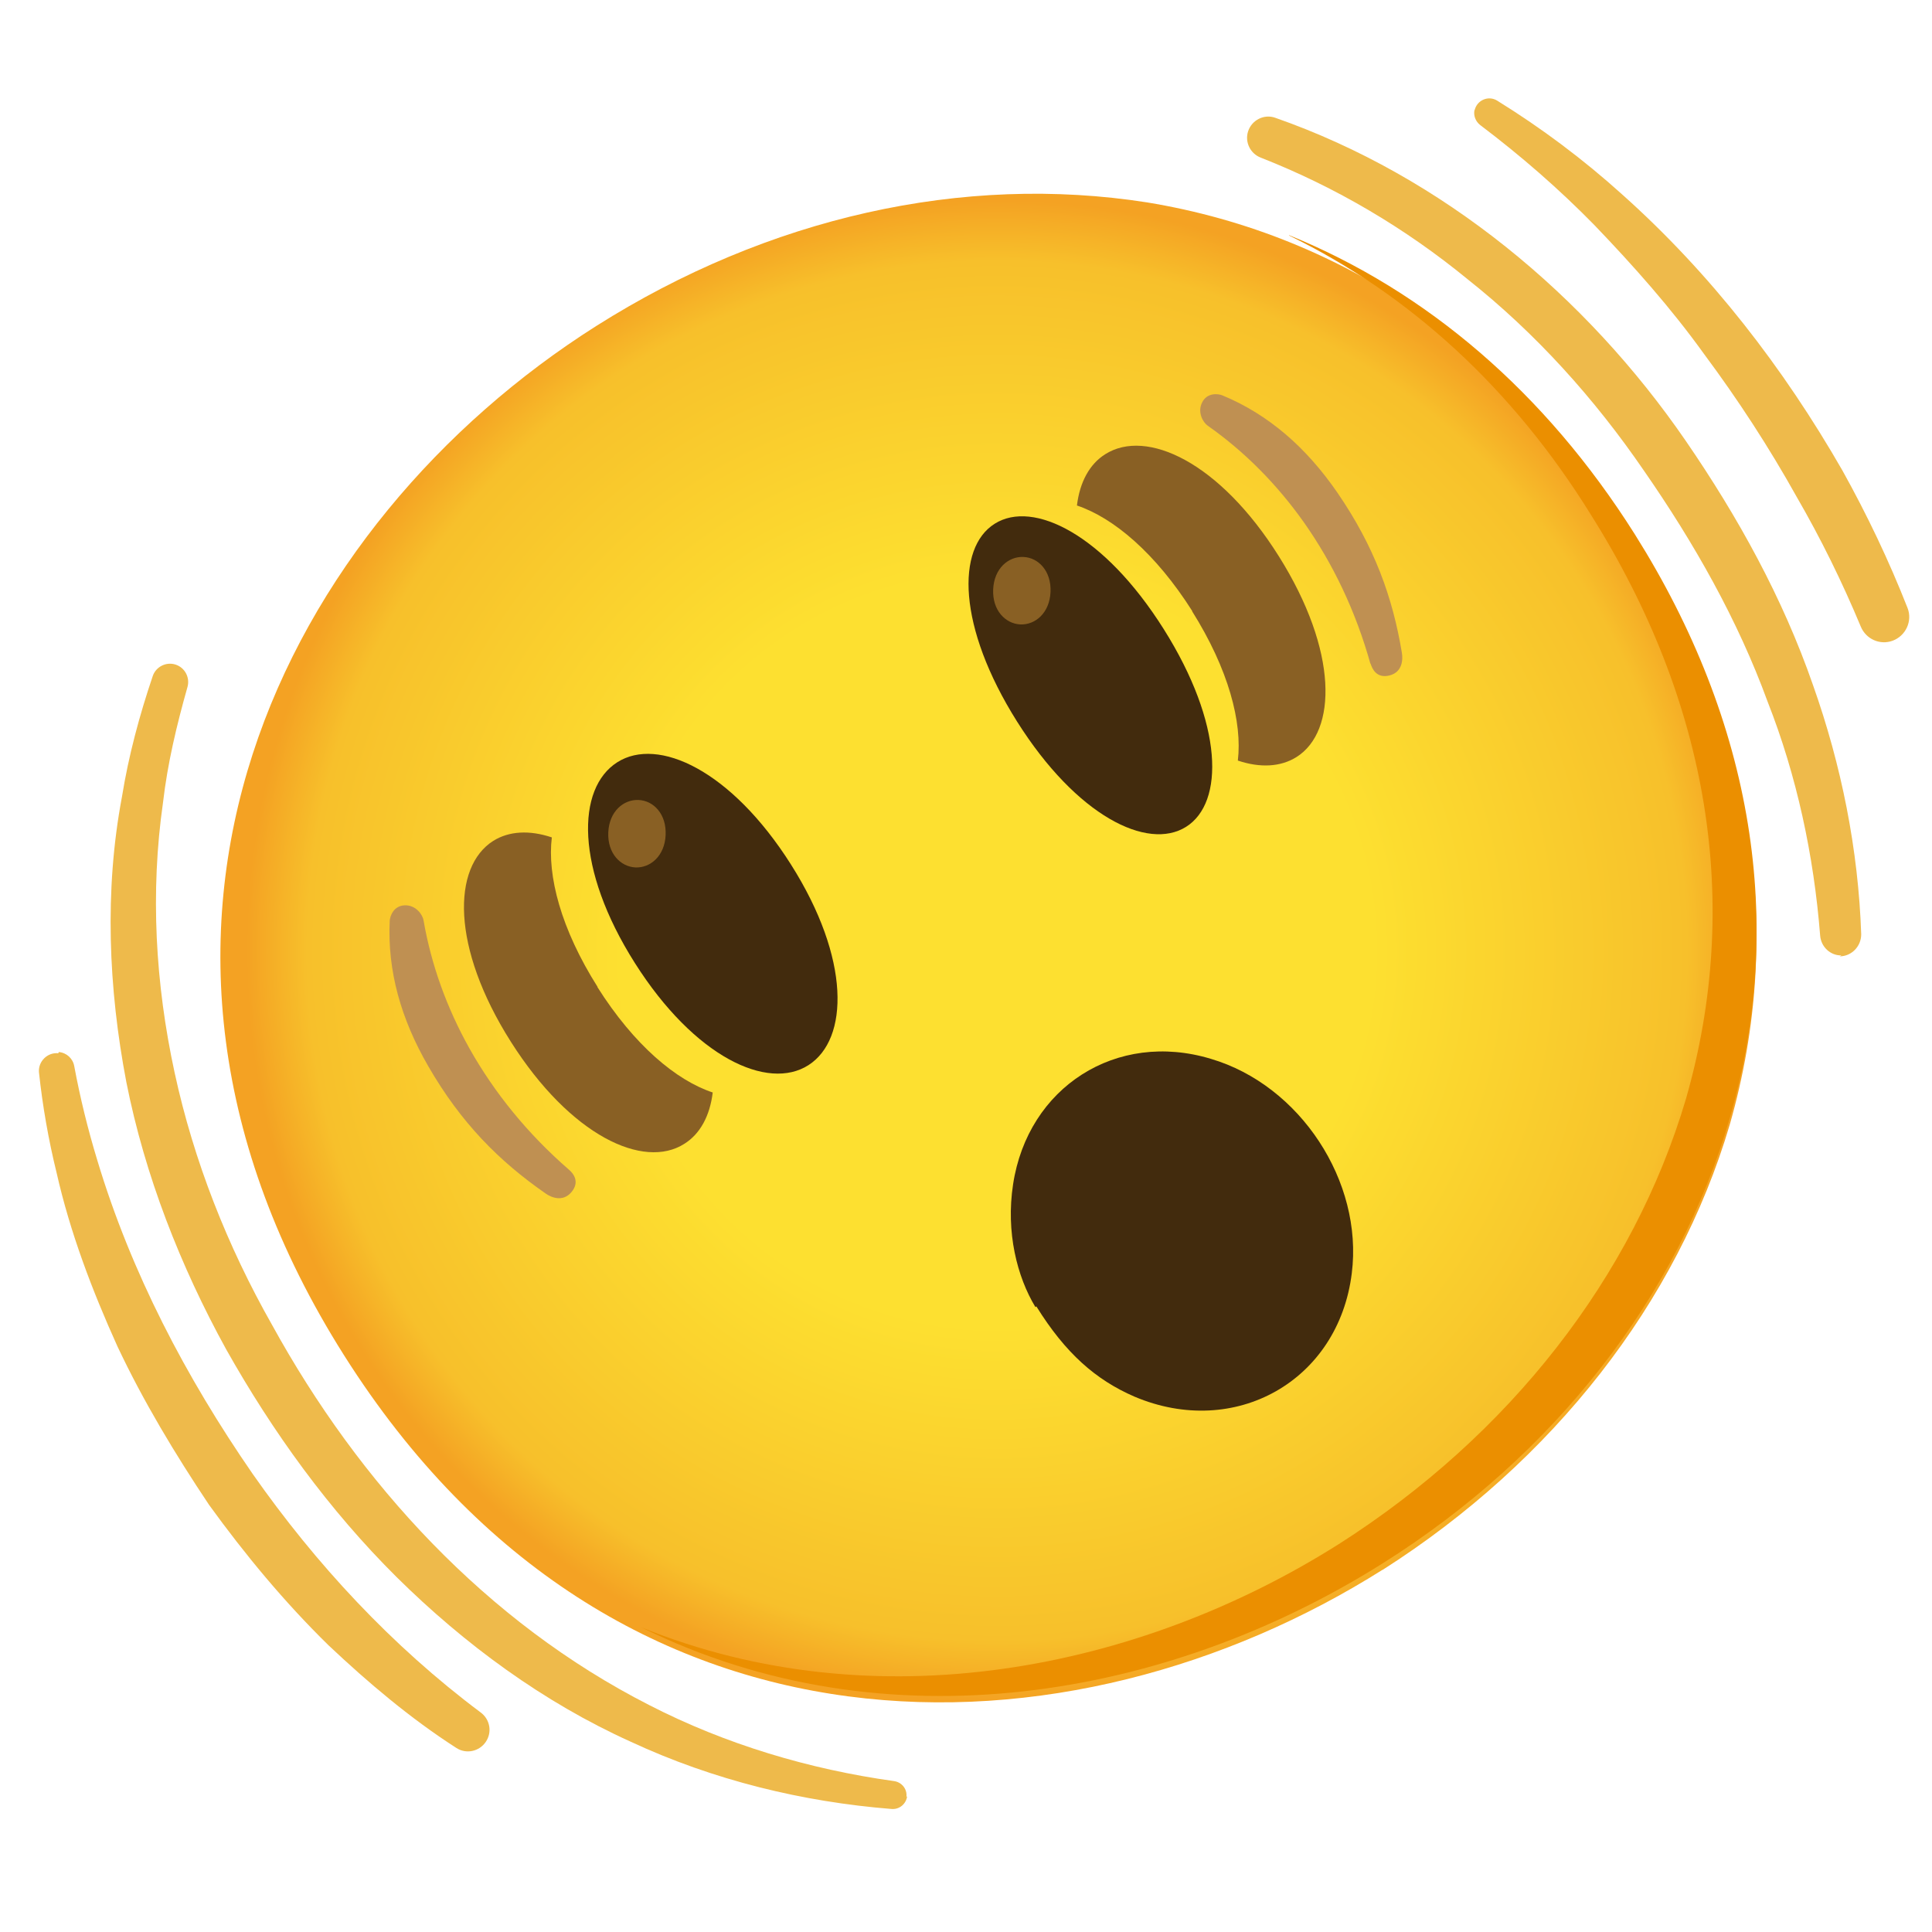
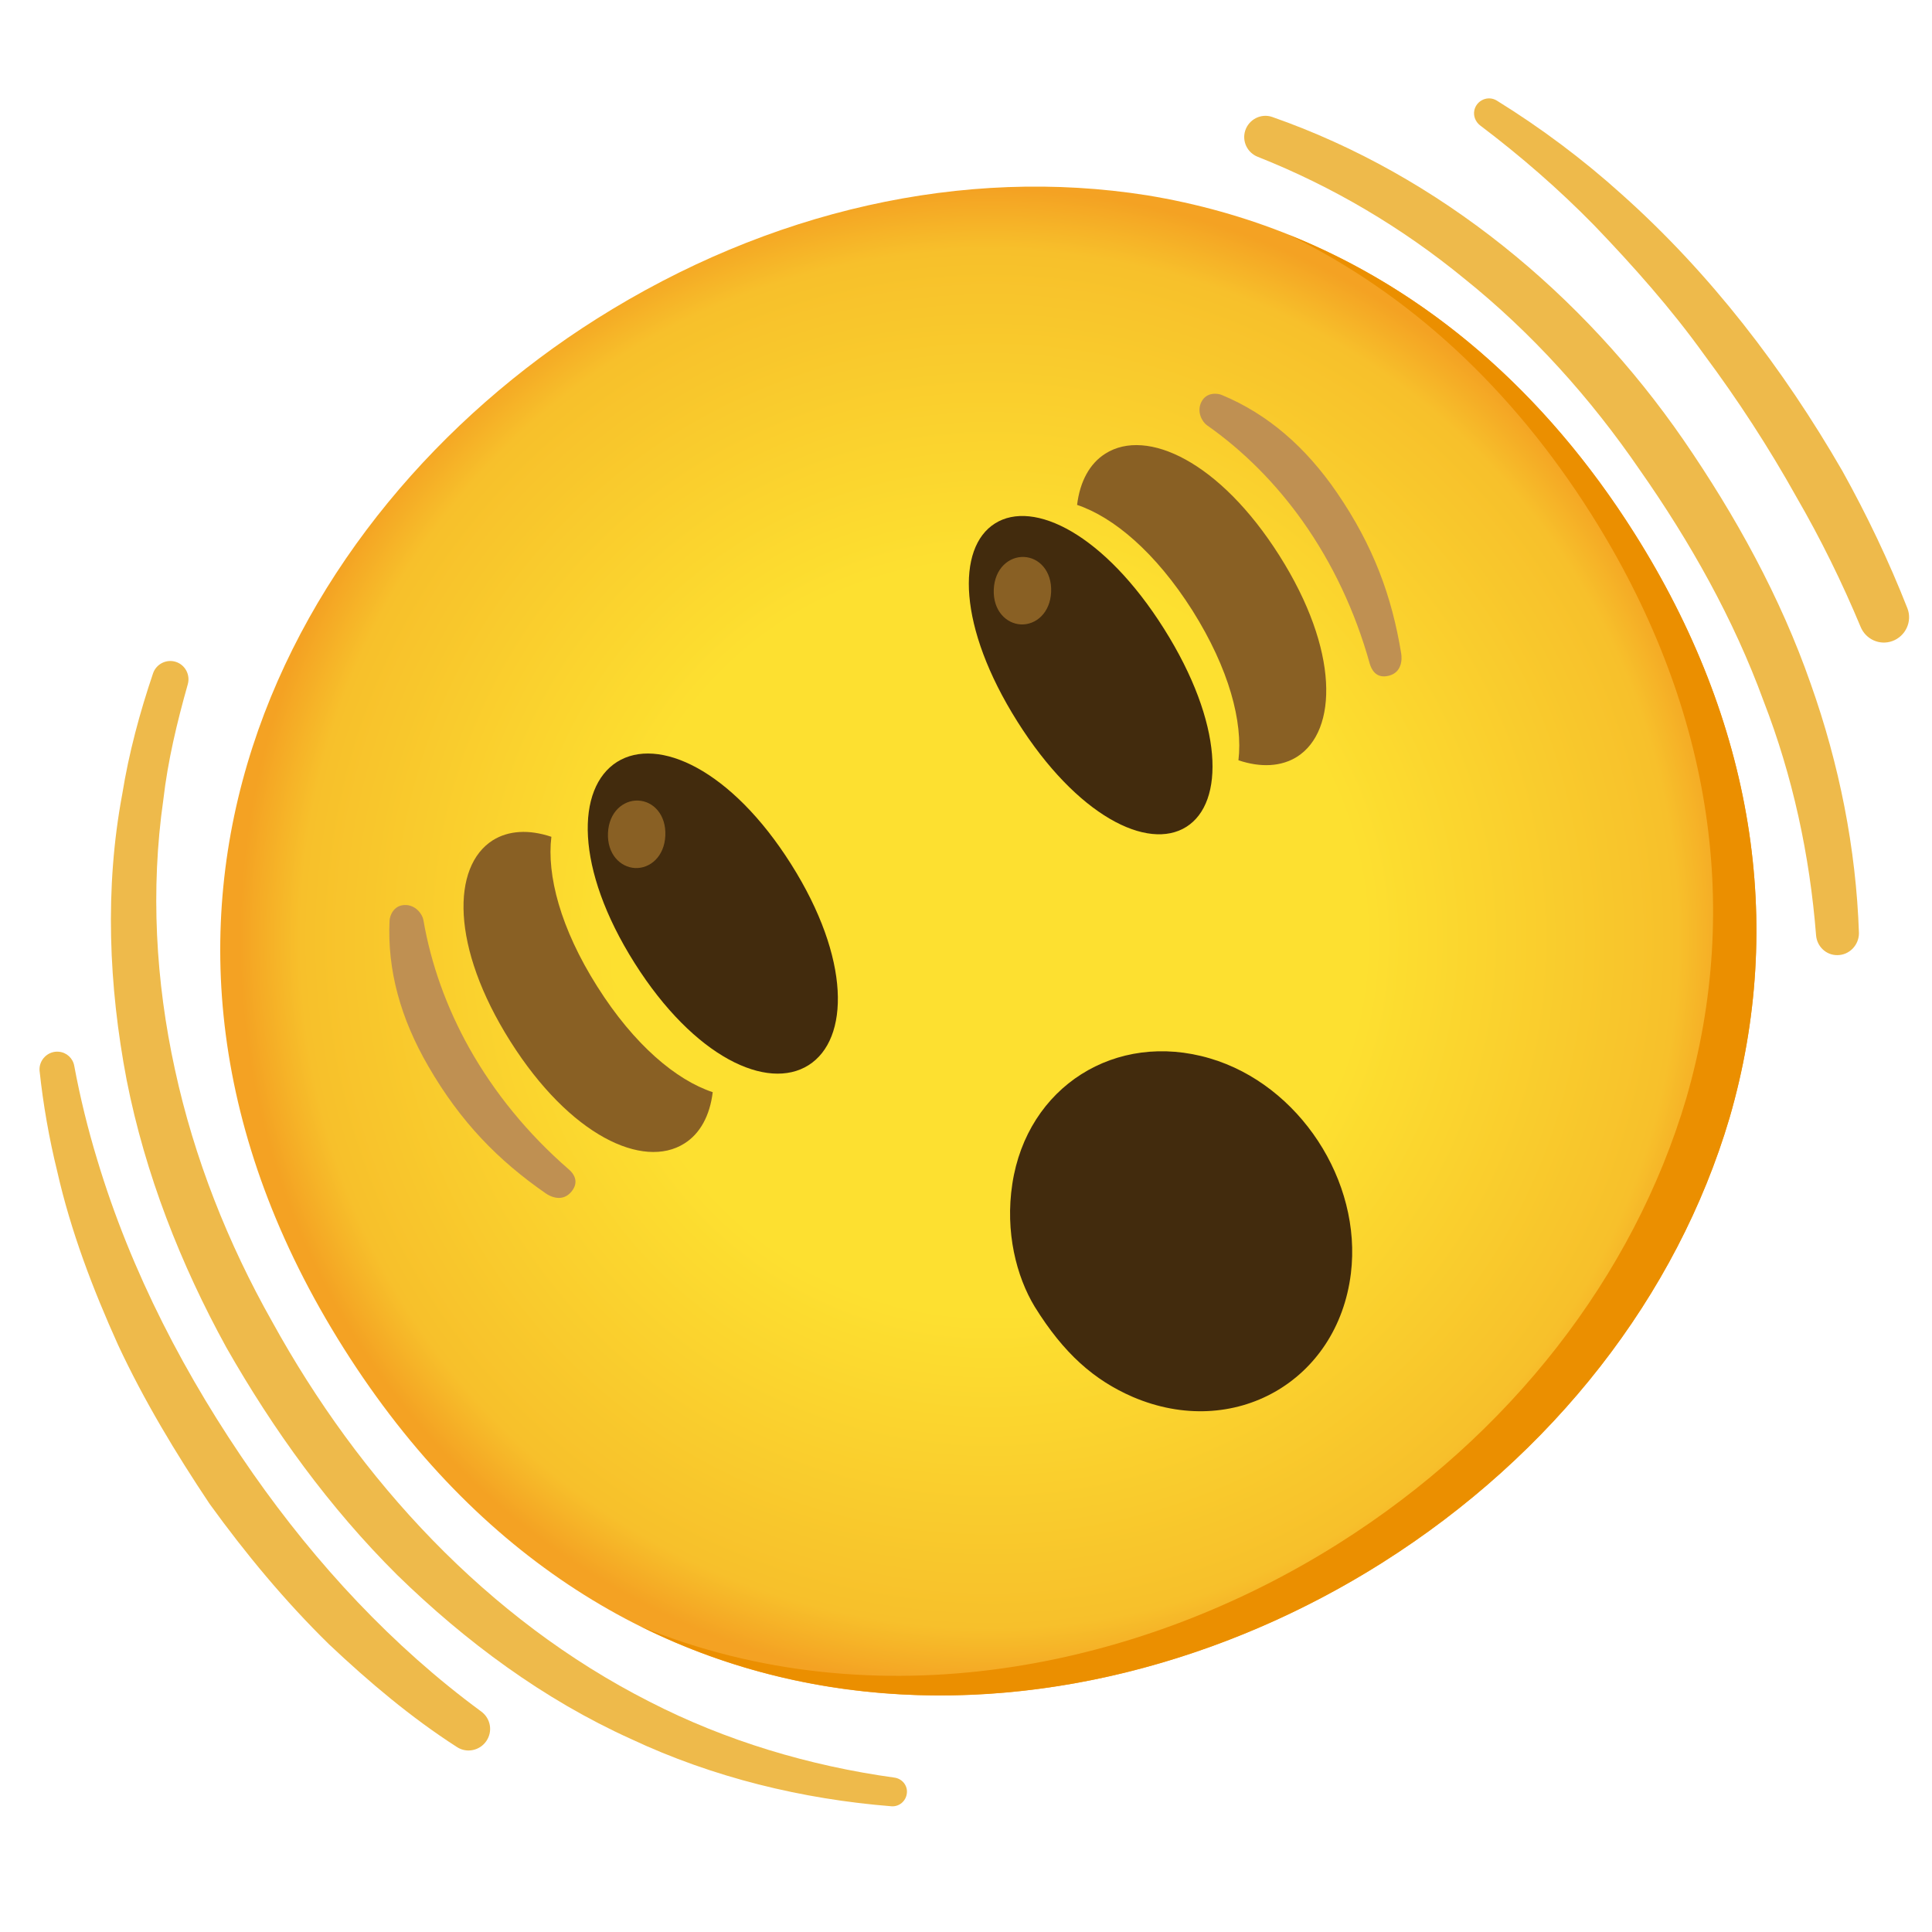
<svg xmlns="http://www.w3.org/2000/svg" enable-background="new 0 0 128 128" viewBox="0 0 128 128">
-   <radialGradient id="a" cx="194" cy="-2704" gradientTransform="matrix(.846 -.534 -.534 -.846 -1542 -2121)" gradientUnits="userSpaceOnUse" r="49.7">
+   <radialGradient id="a" cx="193.53" cy="-2704.42" gradientTransform="matrix(.8455 -.5339 -.5339 -.8455 -1541.99 -2121.05)" gradientUnits="userSpaceOnUse" r="49.66">
    <stop offset=".5" stop-color="#fde030" />
    <stop offset=".919" stop-color="#f7c02b" />
    <stop offset="1" stop-color="#f4a223" />
  </radialGradient>
-   <path d="m91.6 104c-20.6 13-50.9 14.1-68.8-14.2s-3.83-55.2 16.7-68.2c11.4-7.21 24.3-10.1 36.5-8.19 13.2 2.17 24.4 9.94 32.3 22.4s10 25.8 6.3 38.7c-3.49 11.8-11.7 22.3-23 29.5z" fill="url(#a)" />
+   <path d="m91.56 103.55c-20.57 12.99-50.9 14.1-68.78-14.21s-3.83-55.22 16.74-68.21c11.42-7.21 24.34-10.11 36.48-8.19 13.23 2.17 24.42 9.94 32.29 22.4s10.03 25.84 6.3 38.71c-3.49 11.8-11.68 22.33-23.03 29.5z" fill="url(#a)" />
  <g fill="#eeba4b">
-     <path d="m60.1 119c-.06.51-.51.89-1.02.85-5.9-.47-11.8-1.9-17.3-4.46-5.78-2.61-11-6.45-15.5-10.9-4.5-4.47-8.21-9.61-11.3-15.1-3.03-5.51-5.38-11.5-6.61-17.7-1.19-6.23-1.46-12.7-.29-18.9.44-2.73 1.16-5.4 2.04-8 .21-.62.89-.96 1.51-.76s.97.86.79 1.49c-.71 2.51-1.32 5.05-1.62 7.65-.85 5.94-.51 12 .77 17.9 1.27 5.86 3.5 11.5 6.45 16.7 5.77 10.5 14.2 19.7 25 25.2 5.06 2.6 10.6 4.25 16.2 5.03.53.07.9.54.83 1.05z" />
-     <path d="m3.9 69.7c.52.05.93.43 1.02.94.39 2.1.9 4.17 1.52 6.21 2.24 7.46 5.88 14.4 10.3 20.8 4.19 5.98 9.22 11.4 15.1 15.8.63.46.78 1.32.34 1.96-.43.63-1.29.82-1.94.4-3.05-1.96-5.84-4.32-8.48-6.81-2.92-2.86-5.53-6.01-7.91-9.3-2.25-3.37-4.35-6.85-6.07-10.5-1.67-3.7-3.13-7.52-4.03-11.5-.54-2.19-.93-4.43-1.17-6.67-.05-.71.56-1.32 1.28-1.25z" />
-     <path d="m122 63.3c-.74.01-1.35-.57-1.41-1.31-.42-5.32-1.55-10.6-3.48-15.5-1.98-5.42-4.86-10.5-8.19-15.3-3.28-4.79-7.18-9.12-11.7-12.7-4.1-3.36-8.71-6.09-13.7-8.05-.69-.27-1.06-1.03-.83-1.74.24-.74 1.05-1.16 1.79-.9 11.1 3.88 20.6 11.8 27.2 21.4 3.45 5.02 6.43 10.4 8.44 16.2 1.88 5.3 3 10.9 3.19 16.5 0 .8-.64 1.46-1.43 1.46z" />
-     <path d="m97.7 7.3c.15-.66.9-.99 1.48-.64 2.94 1.82 5.72 3.9 8.29 6.22 5.86 5.23 10.7 11.5 14.6 18.3 1.63 2.93 3.08 5.97 4.31 9.1.34.87-.12 1.85-.99 2.17-.84.31-1.77-.11-2.11-.94-1.23-2.95-2.64-5.82-4.25-8.6-1.83-3.28-3.88-6.43-6.12-9.44-2.19-3.05-4.68-5.85-7.28-8.56-2.34-2.39-4.87-4.59-7.57-6.63-.3-.24-.45-.62-.37-1z" />
+     <path d="m60.08 118.82c-.06.51-.51.89-1.02.85-5.9-.47-11.81-1.9-17.26-4.46-5.78-2.61-10.96-6.45-15.48-10.86-4.5-4.47-8.21-9.61-11.32-15.07-3.03-5.51-5.38-11.49-6.61-17.73-1.19-6.23-1.46-12.7-.29-18.94.44-2.73 1.16-5.4 2.04-8 .21-.62.89-.96 1.51-.76s.97.86.79 1.49c-.71 2.51-1.32 5.05-1.62 7.65-.85 5.94-.51 12.02.77 17.87 1.27 5.86 3.5 11.5 6.45 16.72 5.77 10.48 14.25 19.71 24.99 25.16 5.06 2.6 10.59 4.25 16.22 5.03.53.07.9.54.83 1.05z" />
+     <path d="m3.9 69.68c.52.05.93.43 1.02.94.39 2.1.9 4.17 1.52 6.21 2.24 7.46 5.88 14.44 10.33 20.81 4.19 5.98 9.22 11.42 15.11 15.75.63.46.78 1.32.34 1.96-.43.63-1.29.82-1.94.4-3.05-1.96-5.84-4.32-8.48-6.81-2.92-2.86-5.53-6.01-7.91-9.3-2.25-3.37-4.35-6.85-6.07-10.54-1.67-3.7-3.13-7.52-4.03-11.5-.54-2.19-.93-4.43-1.17-6.67-.05-.71.56-1.32 1.28-1.25z" />
+     <path d="m121.73 63.28c-.74.01-1.35-.57-1.41-1.31-.42-5.32-1.55-10.56-3.48-15.53-1.98-5.42-4.86-10.54-8.19-15.29-3.28-4.79-7.18-9.12-11.66-12.71-4.1-3.36-8.71-6.09-13.66-8.05-.69-.27-1.06-1.03-.83-1.74.24-.74 1.05-1.16 1.79-.9 11.1 3.88 20.59 11.76 27.24 21.39 3.45 5.02 6.43 10.41 8.44 16.18 1.88 5.3 3 10.88 3.19 16.5 0 .8-.64 1.46-1.43 1.46z" />
+     <path d="m97.68 7.3c.15-.66.9-.99 1.48-.64 2.94 1.82 5.72 3.9 8.29 6.22 5.86 5.23 10.69 11.53 14.61 18.32 1.63 2.93 3.08 5.97 4.31 9.1.34.87-.12 1.85-.99 2.17-.84.31-1.77-.11-2.11-.94-1.23-2.95-2.64-5.82-4.25-8.6-1.83-3.28-3.88-6.43-6.12-9.44-2.19-3.05-4.68-5.85-7.28-8.56-2.34-2.39-4.87-4.59-7.57-6.63-.3-.24-.45-.62-.37-1z" />
  </g>
-   <path d="m85.4 15.6c7.93 3.86 14.8 10.1 20 18.5 7.87 12.5 10 25.8 6.3 38.7-3.49 11.8-11.7 22.3-23 29.5-13.3 8.41-30.7 11.8-46.2 5.52 16.2 8.01 34.9 4.7 49.1-4.24 11.4-7.17 19.6-17.7 23-29.5 3.73-12.9 1.57-26.2-6.3-38.7-5.93-9.39-13.8-16.1-22.9-19.8z" fill="#eb8f00" />
-   <path d="m65.9 34.7c2.55-1.61 7.25.71 11.2 6.98s4.03 11.5 1.48 13.1-7.25-.71-11.2-6.98-4.03-11.5-1.48-13.1z" fill="#422b0d" />
-   <path d="m40.9 50.5c-2.72 1.72-2.8 7.05 1.16 13.3s8.81 8.49 11.5 6.77 2.8-7.05-1.16-13.3-8.81-8.48-11.5-6.77z" fill="#422b0d" />
-   <path d="m42.3 53c-.99-.04-1.94.76-2 2.15s.81 2.27 1.8 2.32c.99.04 1.94-.76 2-2.15s-.8-2.28-1.8-2.32z" fill="#896024" />
-   <path d="m67.8 36.9c-.99-.04-1.94.76-2 2.15s.81 2.27 1.8 2.32c.99.04 1.94-.76 2-2.15.06-1.4-.81-2.28-1.8-2.32z" fill="#896024" />
-   <path d="m37.7 77.5c-2.73-2.37-4.95-5.1-6.61-8.06-1.49-2.67-2.52-5.52-3.03-8.47-.06-.37-.51-1.02-1.25-.99s-.97.72-.99 1.02c-.16 3.31.74 6.51 2.56 9.65 2.16 3.74 4.67 6.27 7.78 8.43.34.24 1.12.59 1.7-.1s.11-1.25-.16-1.48z" fill="#bf9052" />
-   <path d="m39.6 65.4c-2.45-3.87-3.35-7.39-3.04-9.92-1.49-.5-2.84-.42-3.88.23-2.72 1.72-2.8 7.05 1.16 13.3s8.81 8.49 11.5 6.77c1.04-.65 1.69-1.84 1.88-3.4-2.41-.8-5.2-3.12-7.65-7z" fill="#896024" />
-   <path d="m90.8 44c-.97-3.48-2.48-6.66-4.44-9.43-1.77-2.49-3.9-4.65-6.35-6.37-.31-.22-.7-.89-.36-1.55s1.07-.57 1.35-.45c3.06 1.27 5.56 3.46 7.62 6.46 2.44 3.56 3.65 6.91 4.26 10.6.07.41.05 1.27-.82 1.49s-1.16-.46-1.26-.8z" fill="#bf9052" />
-   <path d="m79 40.5c-2.45-3.87-5.24-6.2-7.65-7.01.19-1.56.84-2.75 1.88-3.4 2.72-1.72 7.57.51 11.5 6.77s3.87 11.6 1.16 13.3c-1.04.65-2.39.73-3.88.23.3-2.52-.6-6.03-3.04-9.91z" fill="#896024" />
-   <path d="m68.6 86.6c-1.21-2-1.97-4.95-1.48-8.14.98-6.44 6.85-10.2 13.1-8.31 5.91 1.74 10.1 8.12 9.34 14.2-.88 7.15-7.75 11-14.4 8.18-2.56-1.11-4.57-2.87-6.5-5.98z" fill="#422b0d" />
+   <path d="m85.37 15.55c7.93 3.86 14.75 10.12 20.05 18.51 7.87 12.46 10.03 25.84 6.3 38.71-3.49 11.79-11.68 22.33-23.03 29.49-13.32 8.41-30.72 11.82-46.19 5.52 16.15 8.01 34.92 4.7 49.06-4.24 11.35-7.17 19.55-17.7 23.03-29.49 3.73-12.87 1.57-26.25-6.3-38.71-5.93-9.39-13.76-16.12-22.92-19.79z" fill="#eb8f00" />
+   <path d="m65.92 34.68c2.55-1.61 7.25.71 11.2 6.98s4.03 11.51 1.48 13.12-7.25-.71-11.2-6.98-4.03-11.52-1.48-13.12z" fill="#422b0d" />
+   <path d="m40.88 50.48c-2.72 1.72-2.8 7.05 1.16 13.32s8.81 8.49 11.53 6.77 2.8-7.05-1.16-13.32-8.81-8.48-11.53-6.77z" fill="#422b0d" />
+   <path d="m42.28 53.04c-.99-.04-1.94.76-2 2.15s.81 2.27 1.8 2.32c.99.04 1.94-.76 2-2.15s-.8-2.28-1.8-2.32z" fill="#896024" />
+   <path d="m67.84 36.9c-.99-.04-1.94.76-2 2.15s.81 2.27 1.8 2.32c.99.04 1.94-.76 2-2.15.06-1.4-.81-2.28-1.8-2.32z" fill="#896024" />
+   <path d="m37.69 77.48c-2.73-2.37-4.95-5.1-6.61-8.06-1.49-2.67-2.52-5.52-3.03-8.47-.06-.37-.51-1.02-1.25-.99s-.97.72-.99 1.02c-.16 3.31.74 6.51 2.56 9.65 2.16 3.74 4.67 6.27 7.78 8.43.34.24 1.12.59 1.7-.1s.11-1.25-.16-1.48z" fill="#bf9052" />
+   <path d="m39.57 65.36c-2.45-3.87-3.35-7.39-3.04-9.92-1.49-.5-2.84-.42-3.88.23-2.72 1.72-2.8 7.05 1.16 13.32s8.81 8.49 11.53 6.77c1.04-.65 1.69-1.84 1.88-3.4-2.41-.8-5.2-3.12-7.65-7z" fill="#896024" />
+   <path d="m90.75 43.97c-.97-3.48-2.48-6.66-4.44-9.43-1.77-2.49-3.9-4.65-6.35-6.37-.31-.22-.7-.89-.36-1.55s1.07-.57 1.35-.45c3.06 1.27 5.56 3.46 7.62 6.46 2.44 3.56 3.65 6.91 4.26 10.65.07.41.05 1.27-.82 1.49s-1.16-.46-1.26-.8z" fill="#bf9052" />
+   <path d="m79.01 40.46c-2.45-3.87-5.24-6.2-7.65-7.01.19-1.56.84-2.75 1.88-3.4 2.72-1.72 7.57.51 11.53 6.77s3.87 11.6 1.16 13.32c-1.04.65-2.39.73-3.88.23.3-2.52-.6-6.03-3.04-9.91z" fill="#896024" />
+   <path d="m68.55 86.57c-1.21-2-1.97-4.95-1.48-8.14.98-6.44 6.85-10.15 13.09-8.31 5.91 1.74 10.09 8.12 9.34 14.25-.88 7.15-7.75 11.05-14.45 8.18-2.56-1.11-4.57-2.87-6.5-5.98z" fill="#422b0d" />
</svg>
